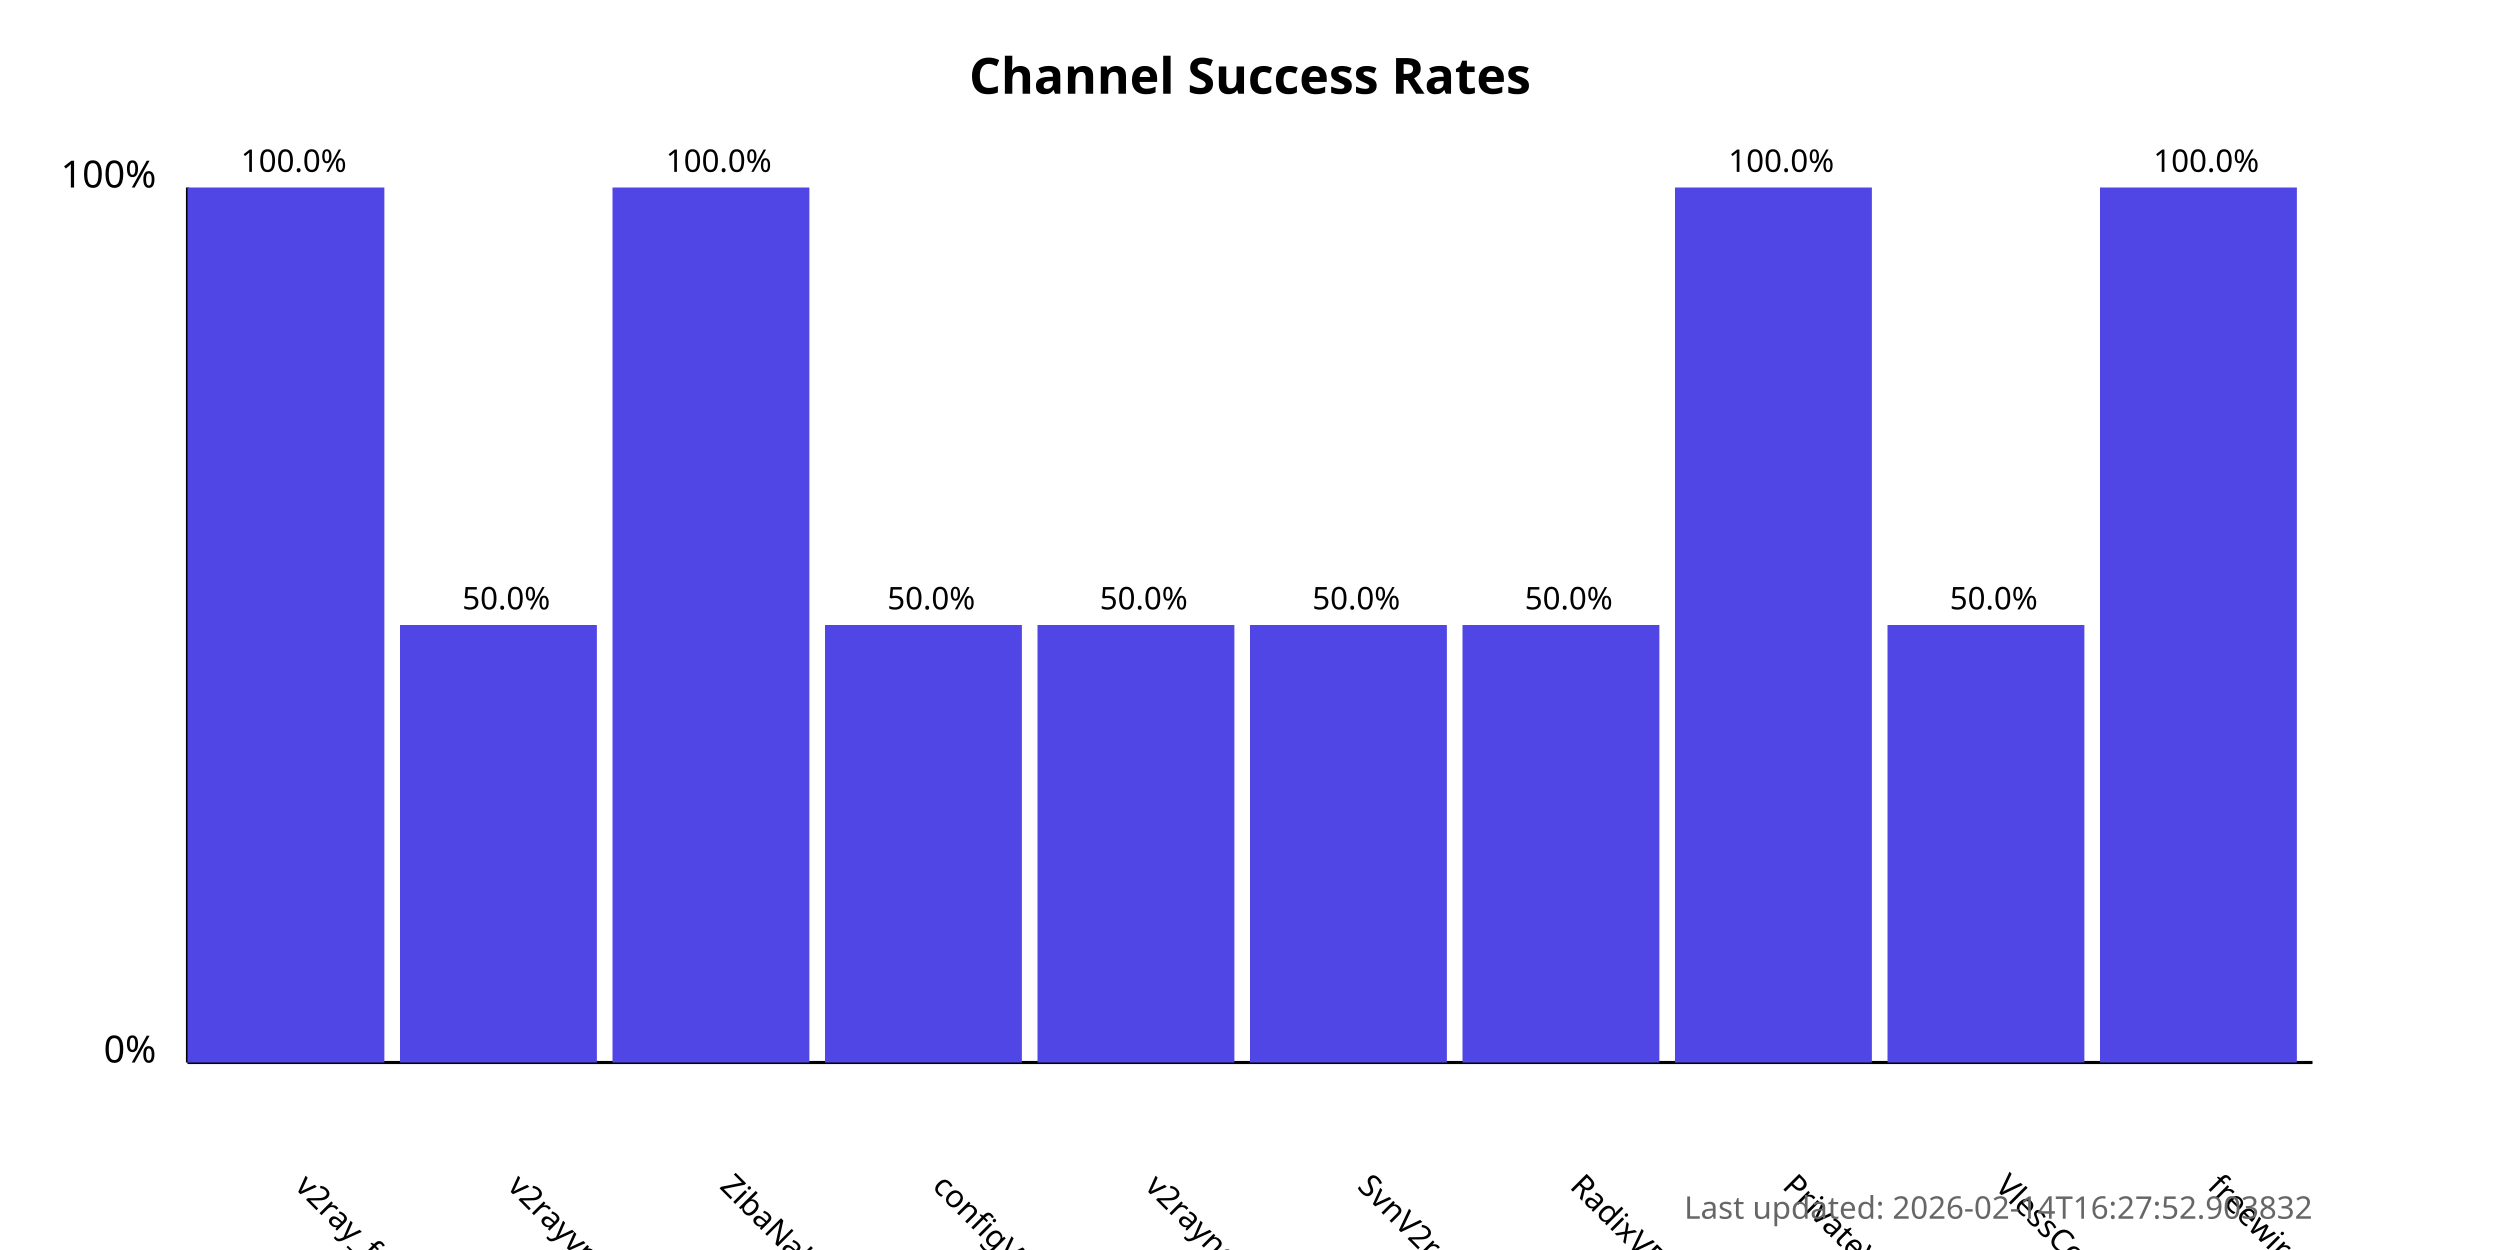
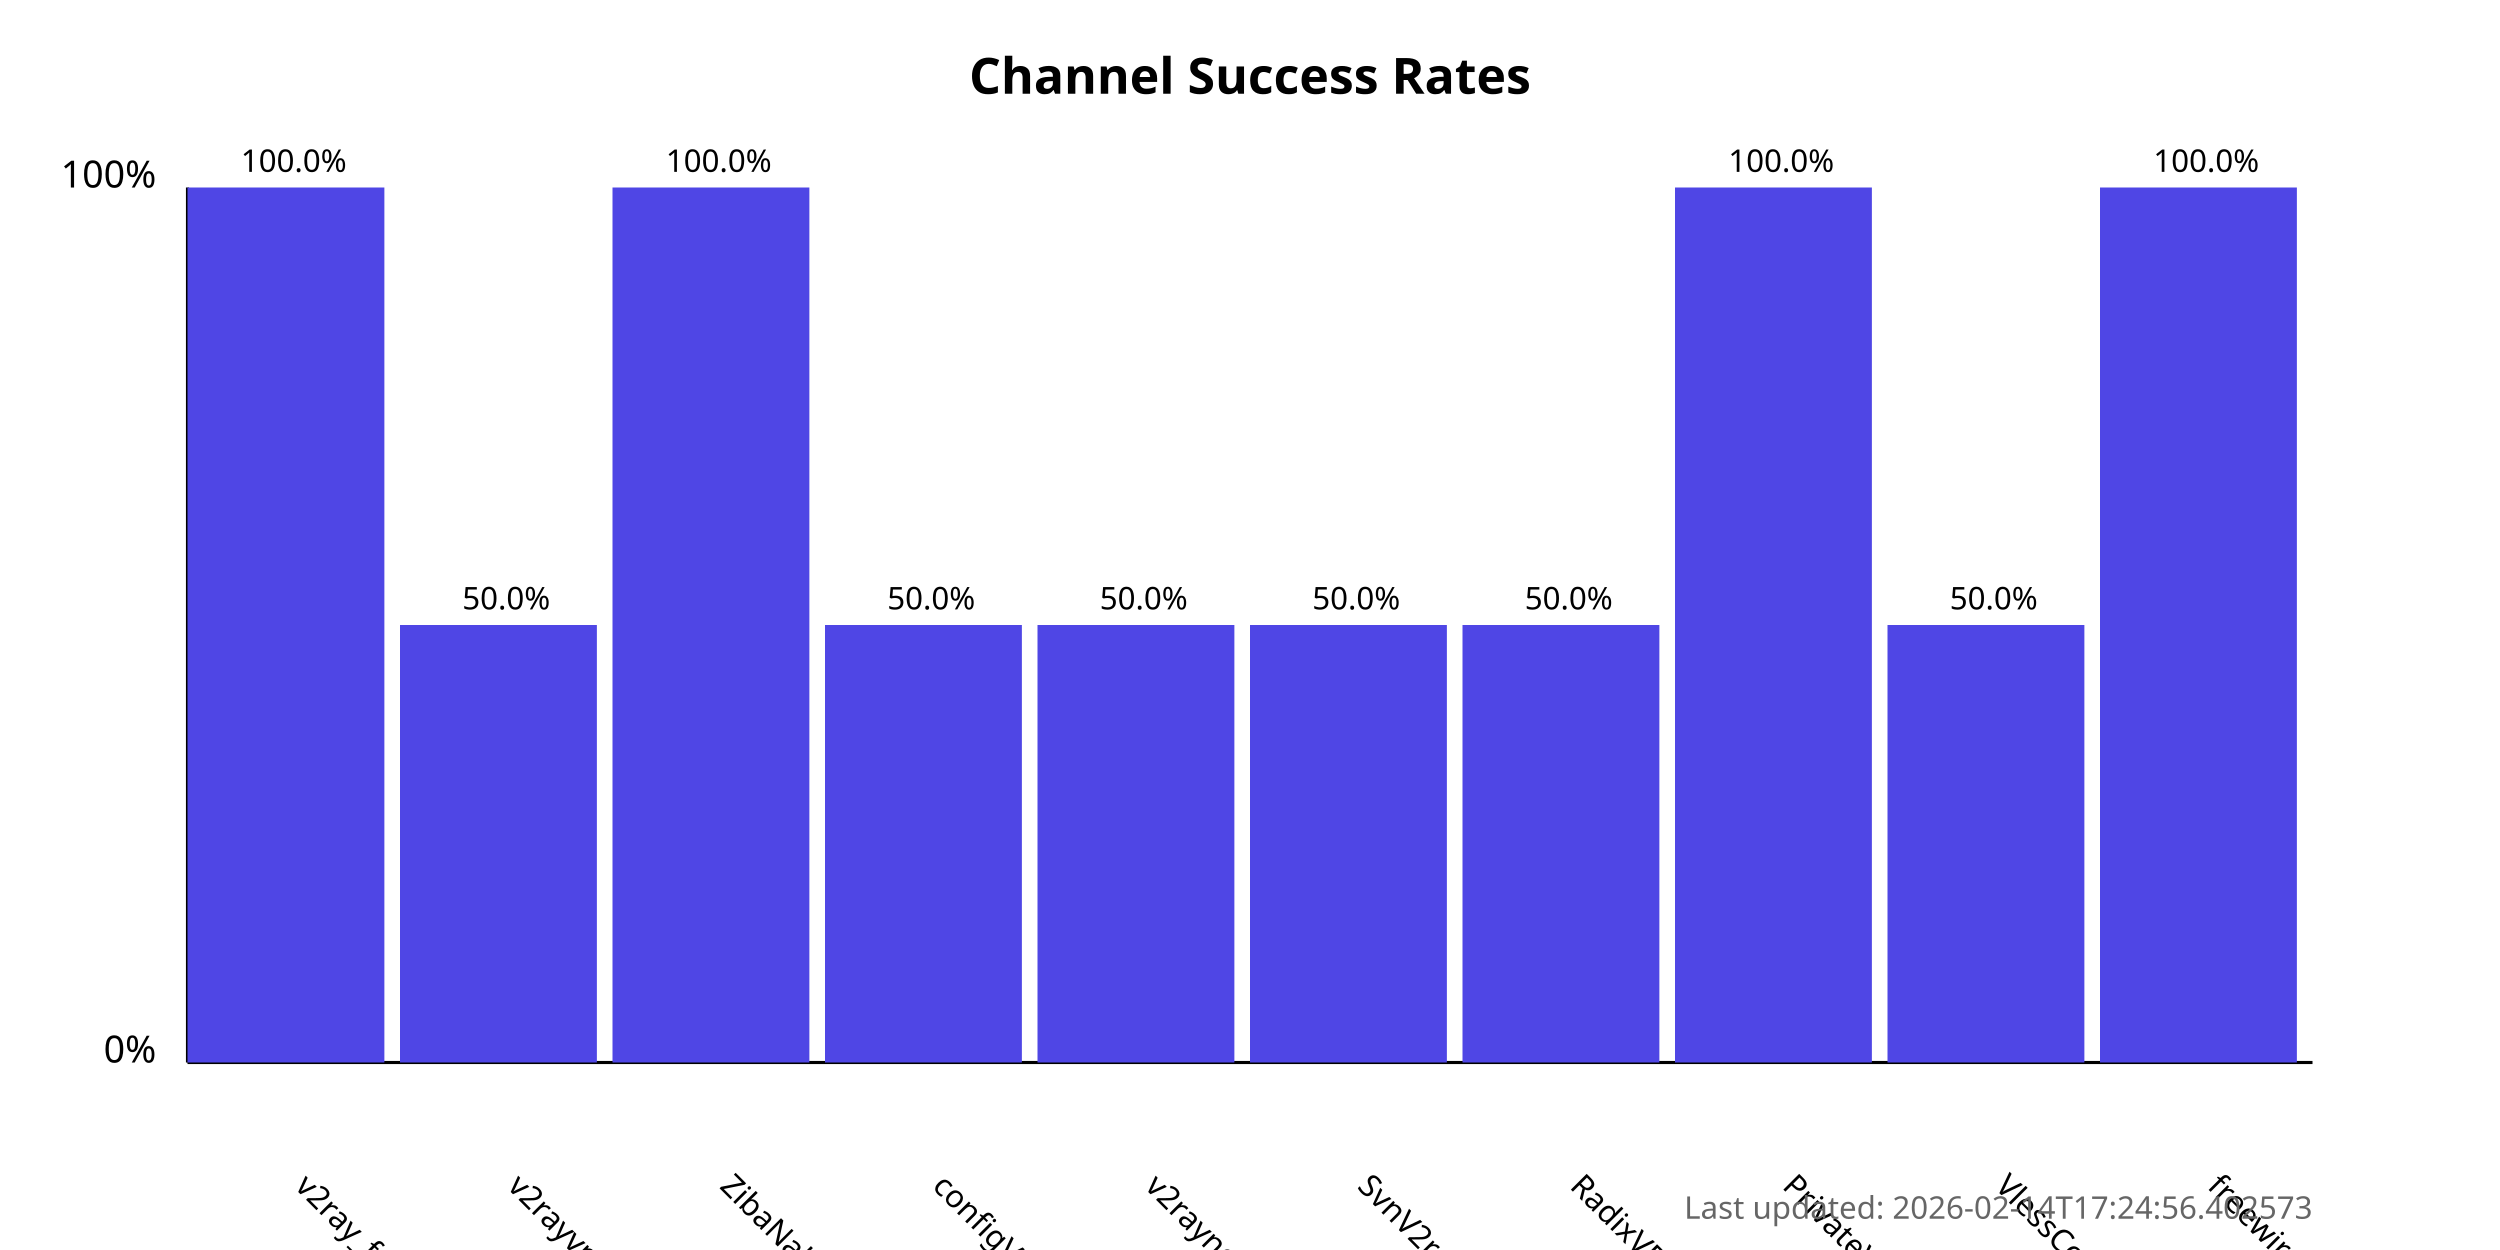
<svg xmlns="http://www.w3.org/2000/svg" width="800" height="400">
  <style>
            .chart-title { font: bold 16px sans-serif; }
            .axis-label { font: 12px sans-serif; }
            .tick-label { font: 10px sans-serif; }
            .bar { fill: #4f46e5; }
            .bar:hover { fill: #6366f1; }
            .timestamp { font: 10px sans-serif; fill: #666; }
        </style>
  <text x="400.0" y="30" text-anchor="middle" class="chart-title">
            Channel Success Rates
        </text>
  <line x1="60" y1="340" x2="60" y2="60" stroke="black" stroke-width="1" />
  <line x1="60" y1="340" x2="740" y2="340" stroke="black" stroke-width="1" />
  <text x="50" y="340" text-anchor="end" class="axis-label">0%</text>
  <text x="50" y="60" text-anchor="end" class="axis-label">100%</text>
  <g>
    <rect x="60" y="60.0" width="63.0" height="280.0" class="bar" />
    <text x="94.0" y="380" transform="rotate(45, 94.0, 380)" text-anchor="start" class="tick-label">
                v2ray_free_conf
            </text>
    <text x="94.0" y="55.0" text-anchor="middle" class="tick-label">
                100.0%
            </text>
  </g>
  <g>
    <rect x="128.0" y="200.0" width="63.0" height="140.0" class="bar" />
    <text x="162.0" y="380" transform="rotate(45, 162.0, 380)" text-anchor="start" class="tick-label">
                v2rayvpno
            </text>
    <text x="162.0" y="195.0" text-anchor="middle" class="tick-label">
                50.0%
            </text>
  </g>
  <g>
    <rect x="196.0" y="60.0" width="63.0" height="280.0" class="bar" />
    <text x="230.0" y="380" transform="rotate(45, 230.0, 380)" text-anchor="start" class="tick-label">
                ZibaNabz
            </text>
    <text x="230.0" y="55.0" text-anchor="middle" class="tick-label">
                100.0%
            </text>
  </g>
  <g>
    <rect x="264.0" y="200.0" width="63.0" height="140.0" class="bar" />
    <text x="298.0" y="380" transform="rotate(45, 298.0, 380)" text-anchor="start" class="tick-label">
                configV2rayForFree
            </text>
    <text x="298.0" y="195.0" text-anchor="middle" class="tick-label">
                50.0%
            </text>
  </g>
  <g>
    <rect x="332.0" y="200.0" width="63.0" height="140.0" class="bar" />
    <text x="366.0" y="380" transform="rotate(45, 366.0, 380)" text-anchor="start" class="tick-label">
                v2rayngvpn
            </text>
    <text x="366.0" y="195.0" text-anchor="middle" class="tick-label">
                50.0%
            </text>
  </g>
  <g>
    <rect x="400.0" y="200.0" width="63.0" height="140.0" class="bar" />
    <text x="434.0" y="380" transform="rotate(45, 434.0, 380)" text-anchor="start" class="tick-label">
                SvnV2ray
            </text>
    <text x="434.0" y="195.0" text-anchor="middle" class="tick-label">
                50.0%
            </text>
  </g>
  <g>
    <rect x="468.0" y="200.0" width="63.0" height="140.0" class="bar" />
    <text x="502.0" y="380" transform="rotate(45, 502.0, 380)" text-anchor="start" class="tick-label">
                RadixVPN
            </text>
    <text x="502.0" y="195.0" text-anchor="middle" class="tick-label">
                50.0%
            </text>
  </g>
  <g>
    <rect x="536.0" y="60.0" width="63.0" height="280.0" class="bar" />
    <text x="570.0" y="380" transform="rotate(45, 570.0, 380)" text-anchor="start" class="tick-label">
                PrivateVPNs
            </text>
    <text x="570.0" y="55.0" text-anchor="middle" class="tick-label">
                100.0%
            </text>
  </g>
  <g>
    <rect x="604.0" y="200.0" width="63.0" height="140.0" class="bar" />
    <text x="638.0" y="380" transform="rotate(45, 638.0, 380)" text-anchor="start" class="tick-label">
                VlessConfig
            </text>
    <text x="638.0" y="195.0" text-anchor="middle" class="tick-label">
                50.0%
            </text>
  </g>
  <g>
    <rect x="672.0" y="60.0" width="63.0" height="280.0" class="bar" />
    <text x="706.0" y="380" transform="rotate(45, 706.0, 380)" text-anchor="start" class="tick-label">
                freewireguard
            </text>
    <text x="706.0" y="55.0" text-anchor="middle" class="tick-label">
                100.0%
            </text>
  </g>
  <text x="740" y="390" text-anchor="end" class="timestamp">
-             Last updated: 2026-02-14T16:27:52.903832
+             Last updated: 2026-02-14T17:24:56.402573
        </text>
</svg>
